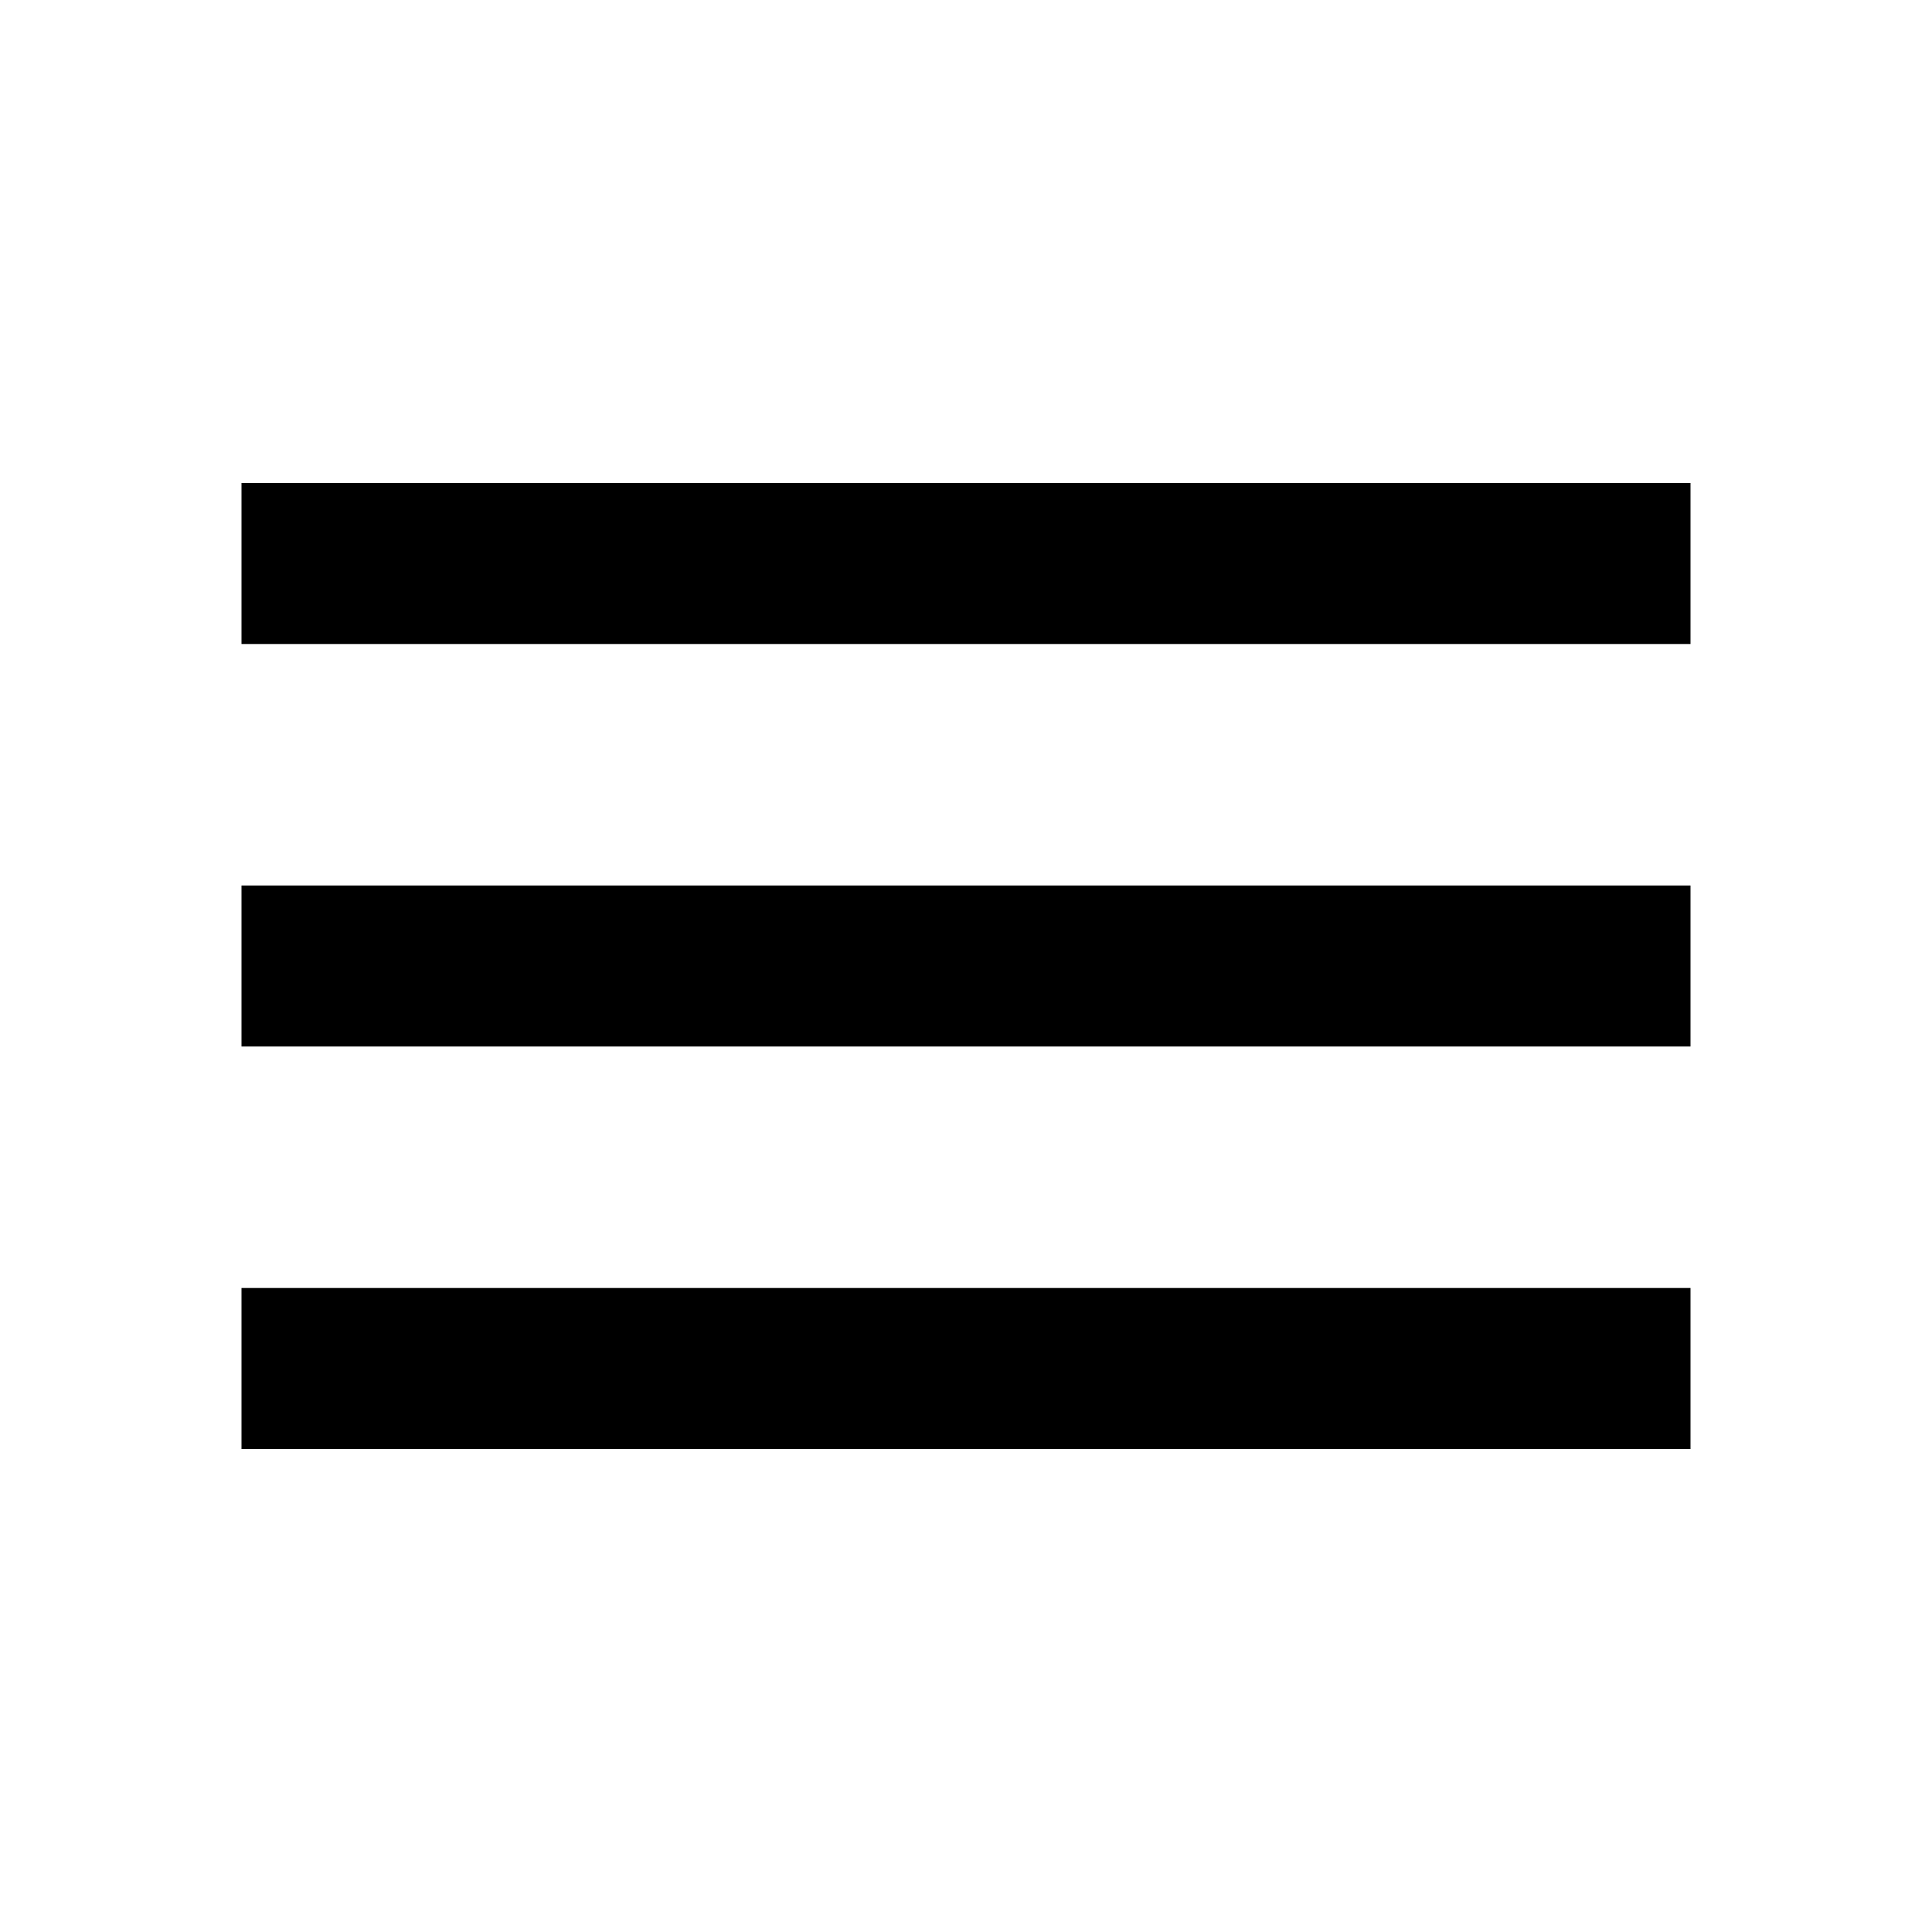
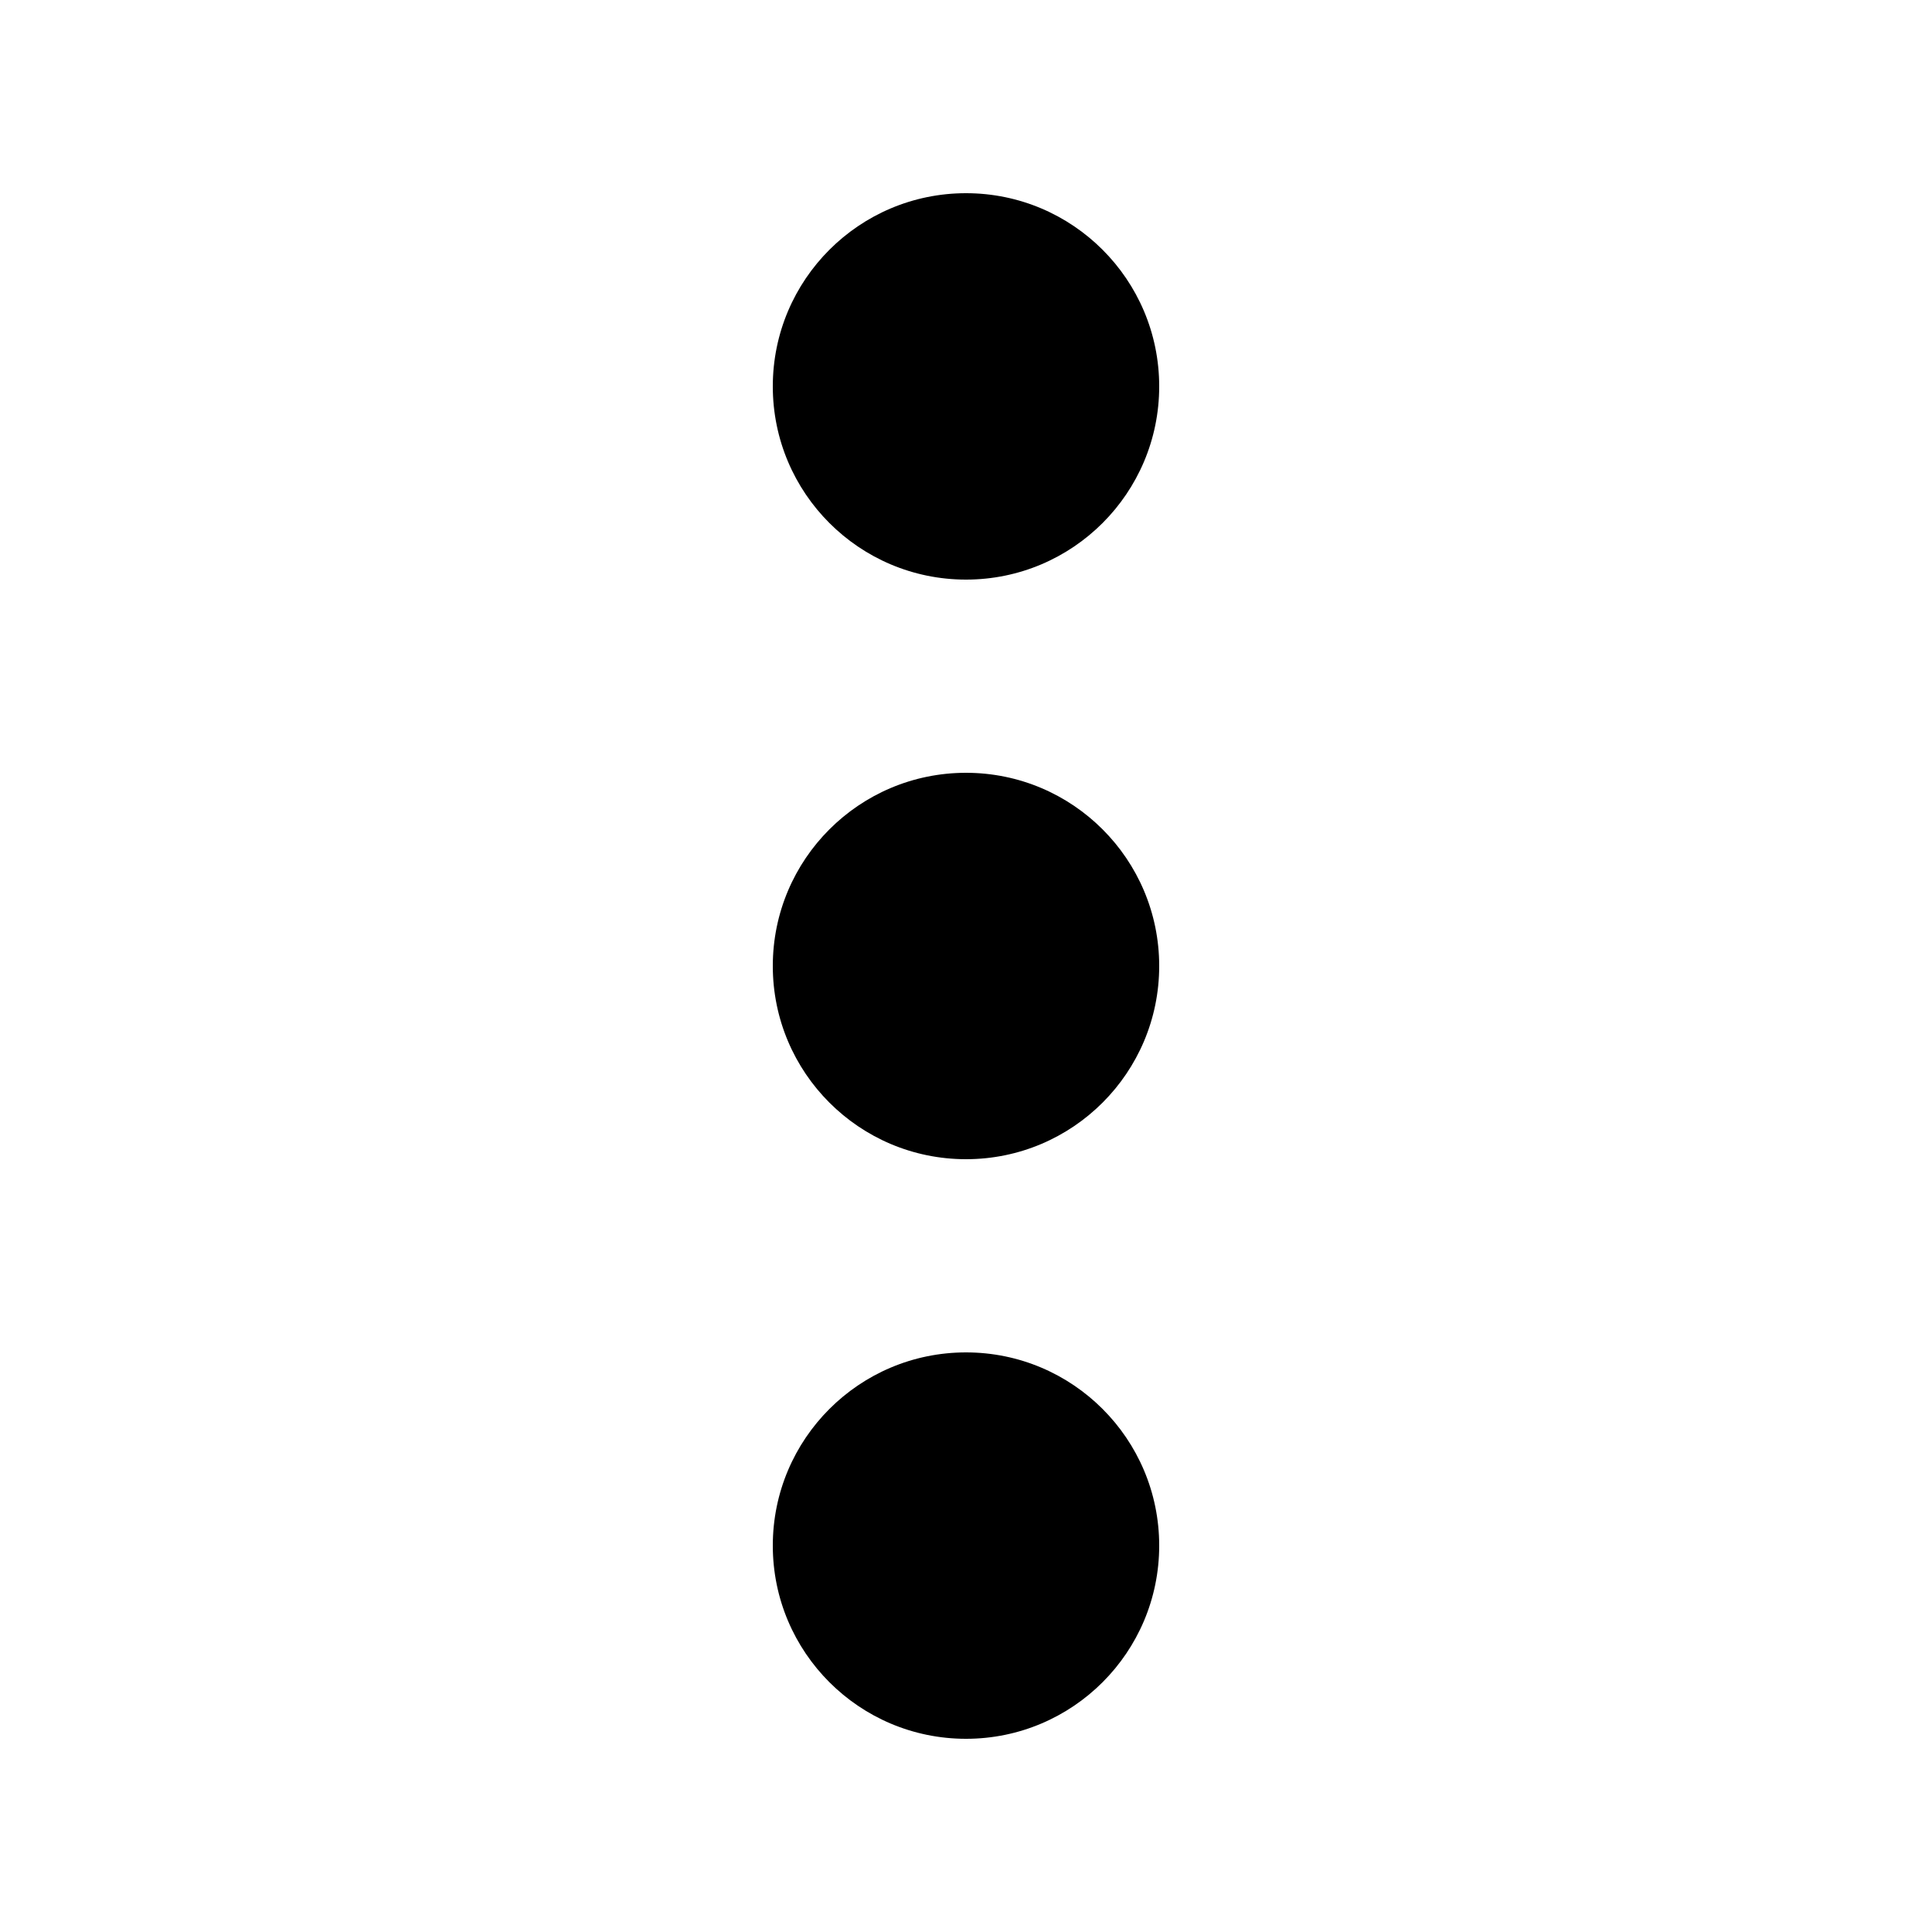
- <svg xmlns="http://www.w3.org/2000/svg" width="24" height="24" fill="currentColor" viewBox="0 0 24 24">
-   <path d="M3 6h18v2H3zm0 5h18v2H3zm0 5h18v2H3z" />
+ <svg xmlns="http://www.w3.org/2000/svg" width="24" height="24" fill="#000000" viewBox="2 2 20 20">
+   <path d="M12 10a2 2 0 1 0 0 4 2 2 0 1 0 0-4m0 6a2 2 0 1 0 0 4 2 2 0 1 0 0-4m0-12a2 2 0 1 0 0 4 2 2 0 1 0 0-4" />
</svg>
